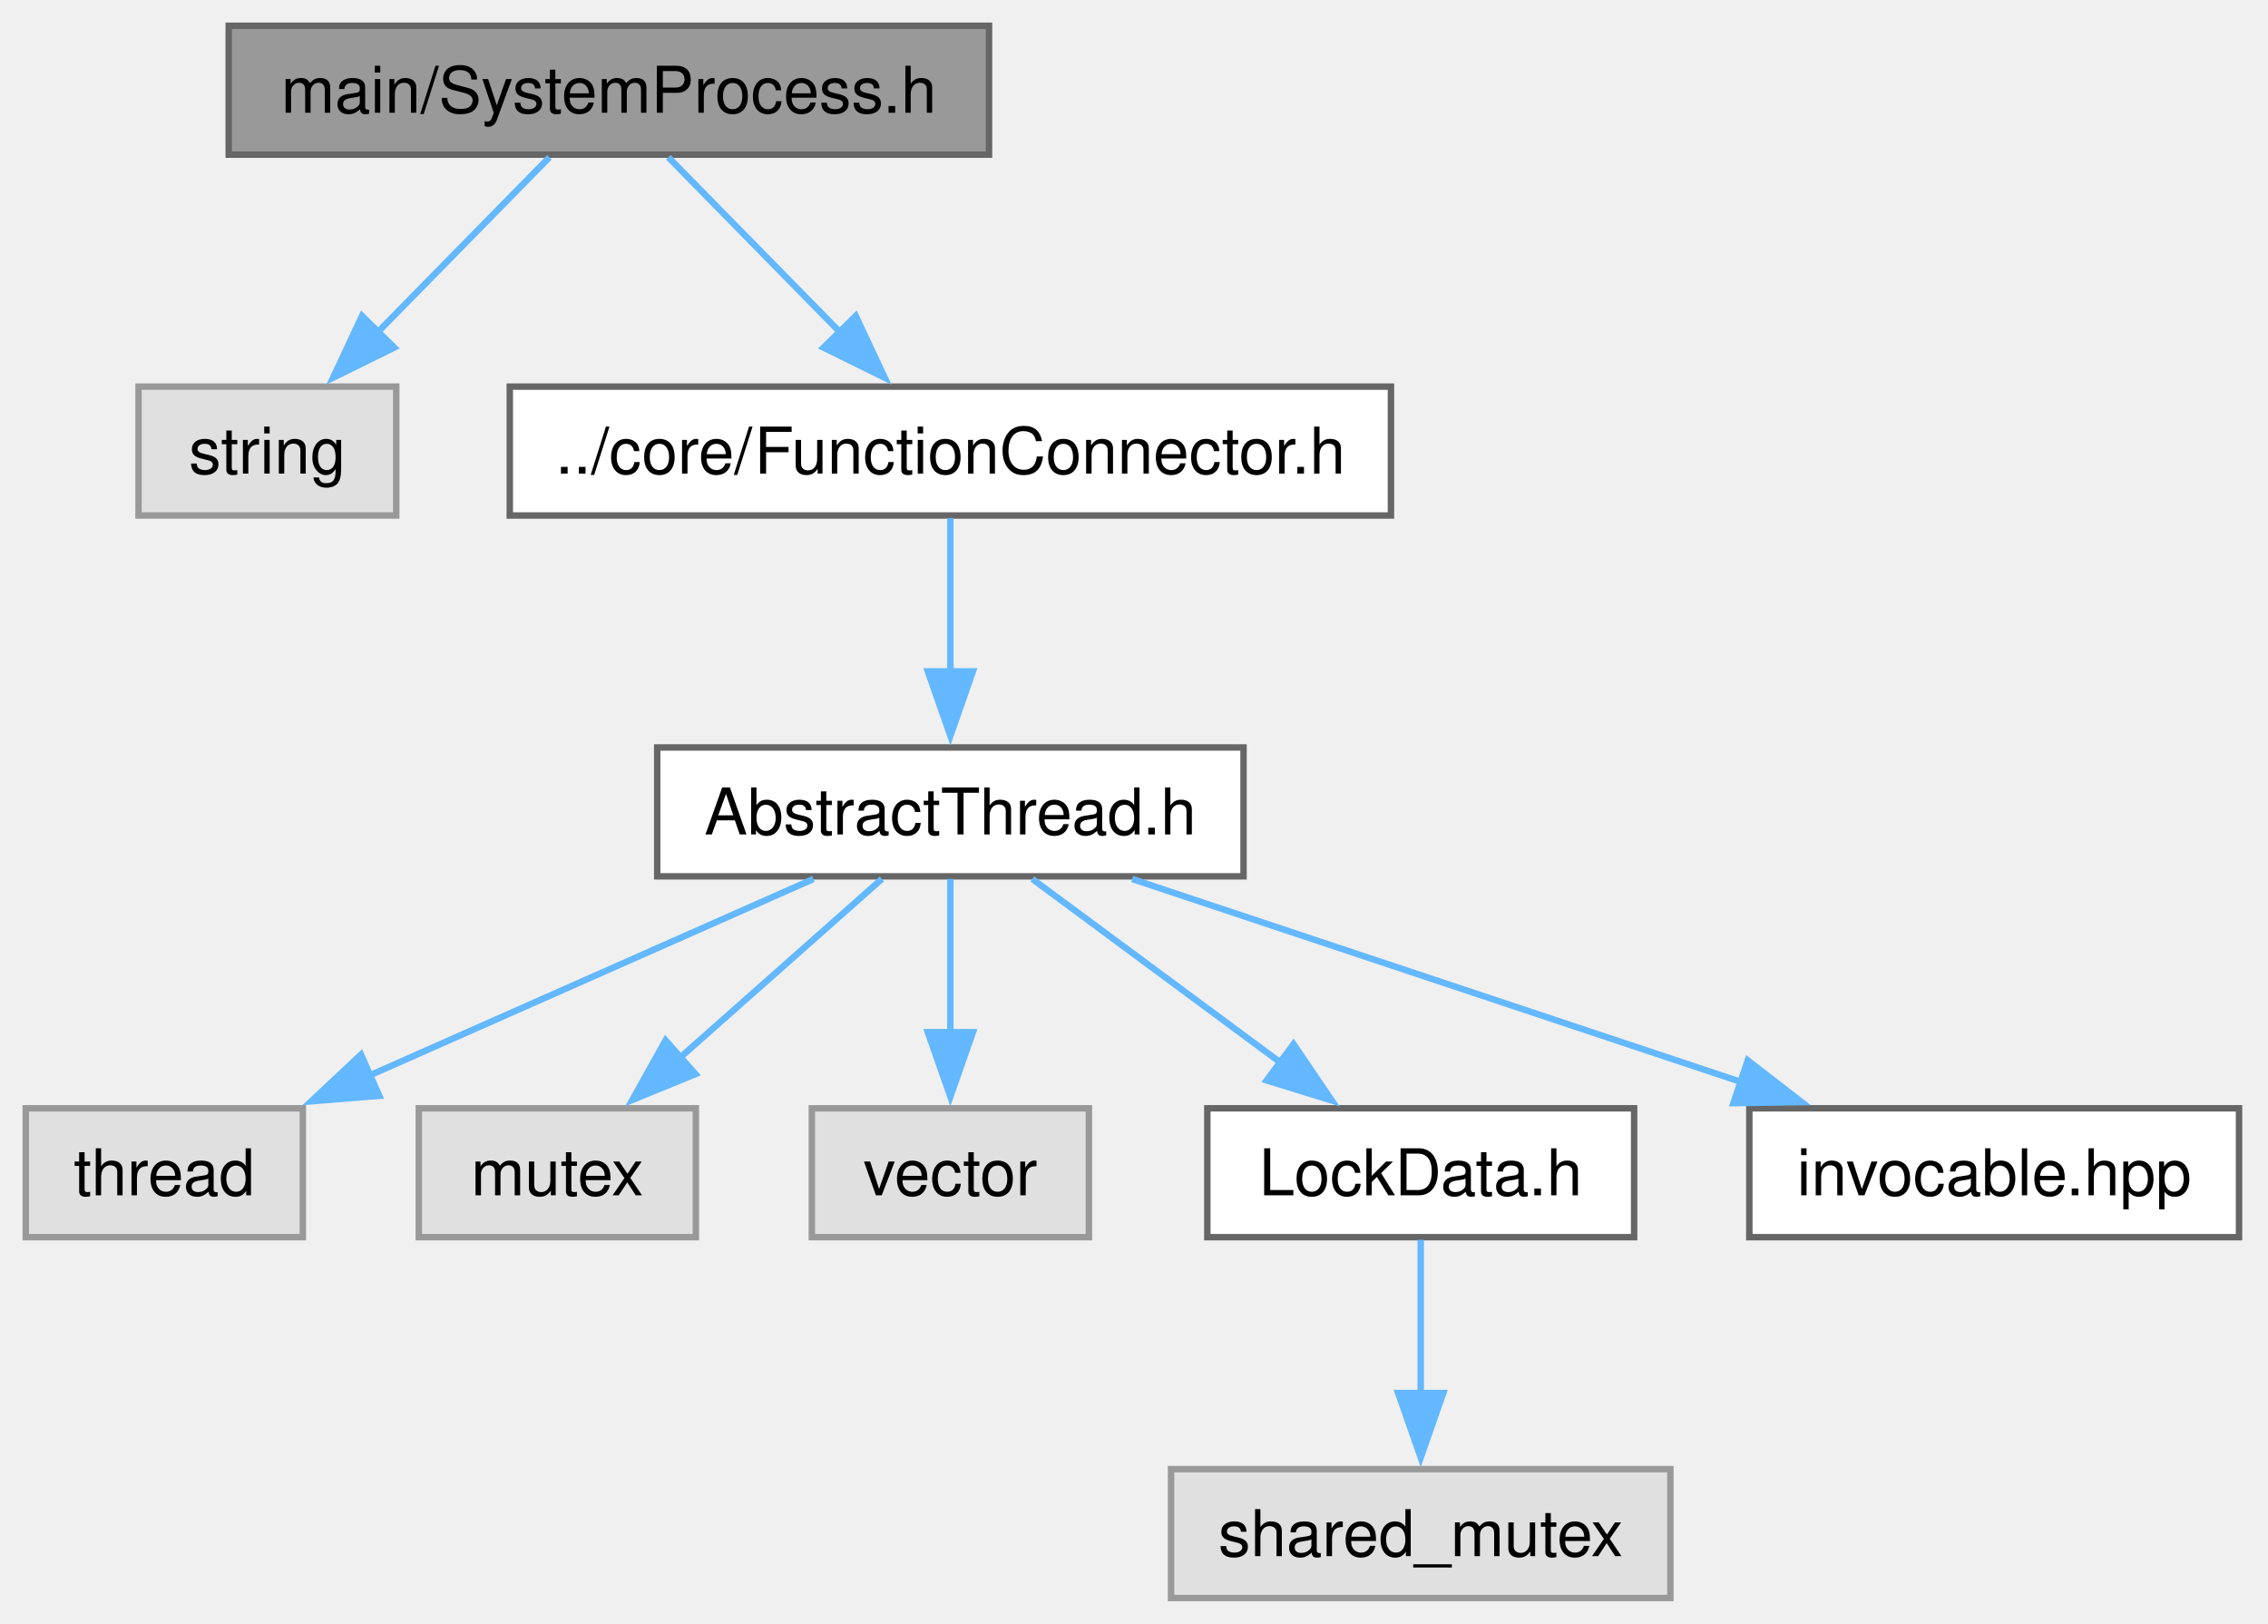
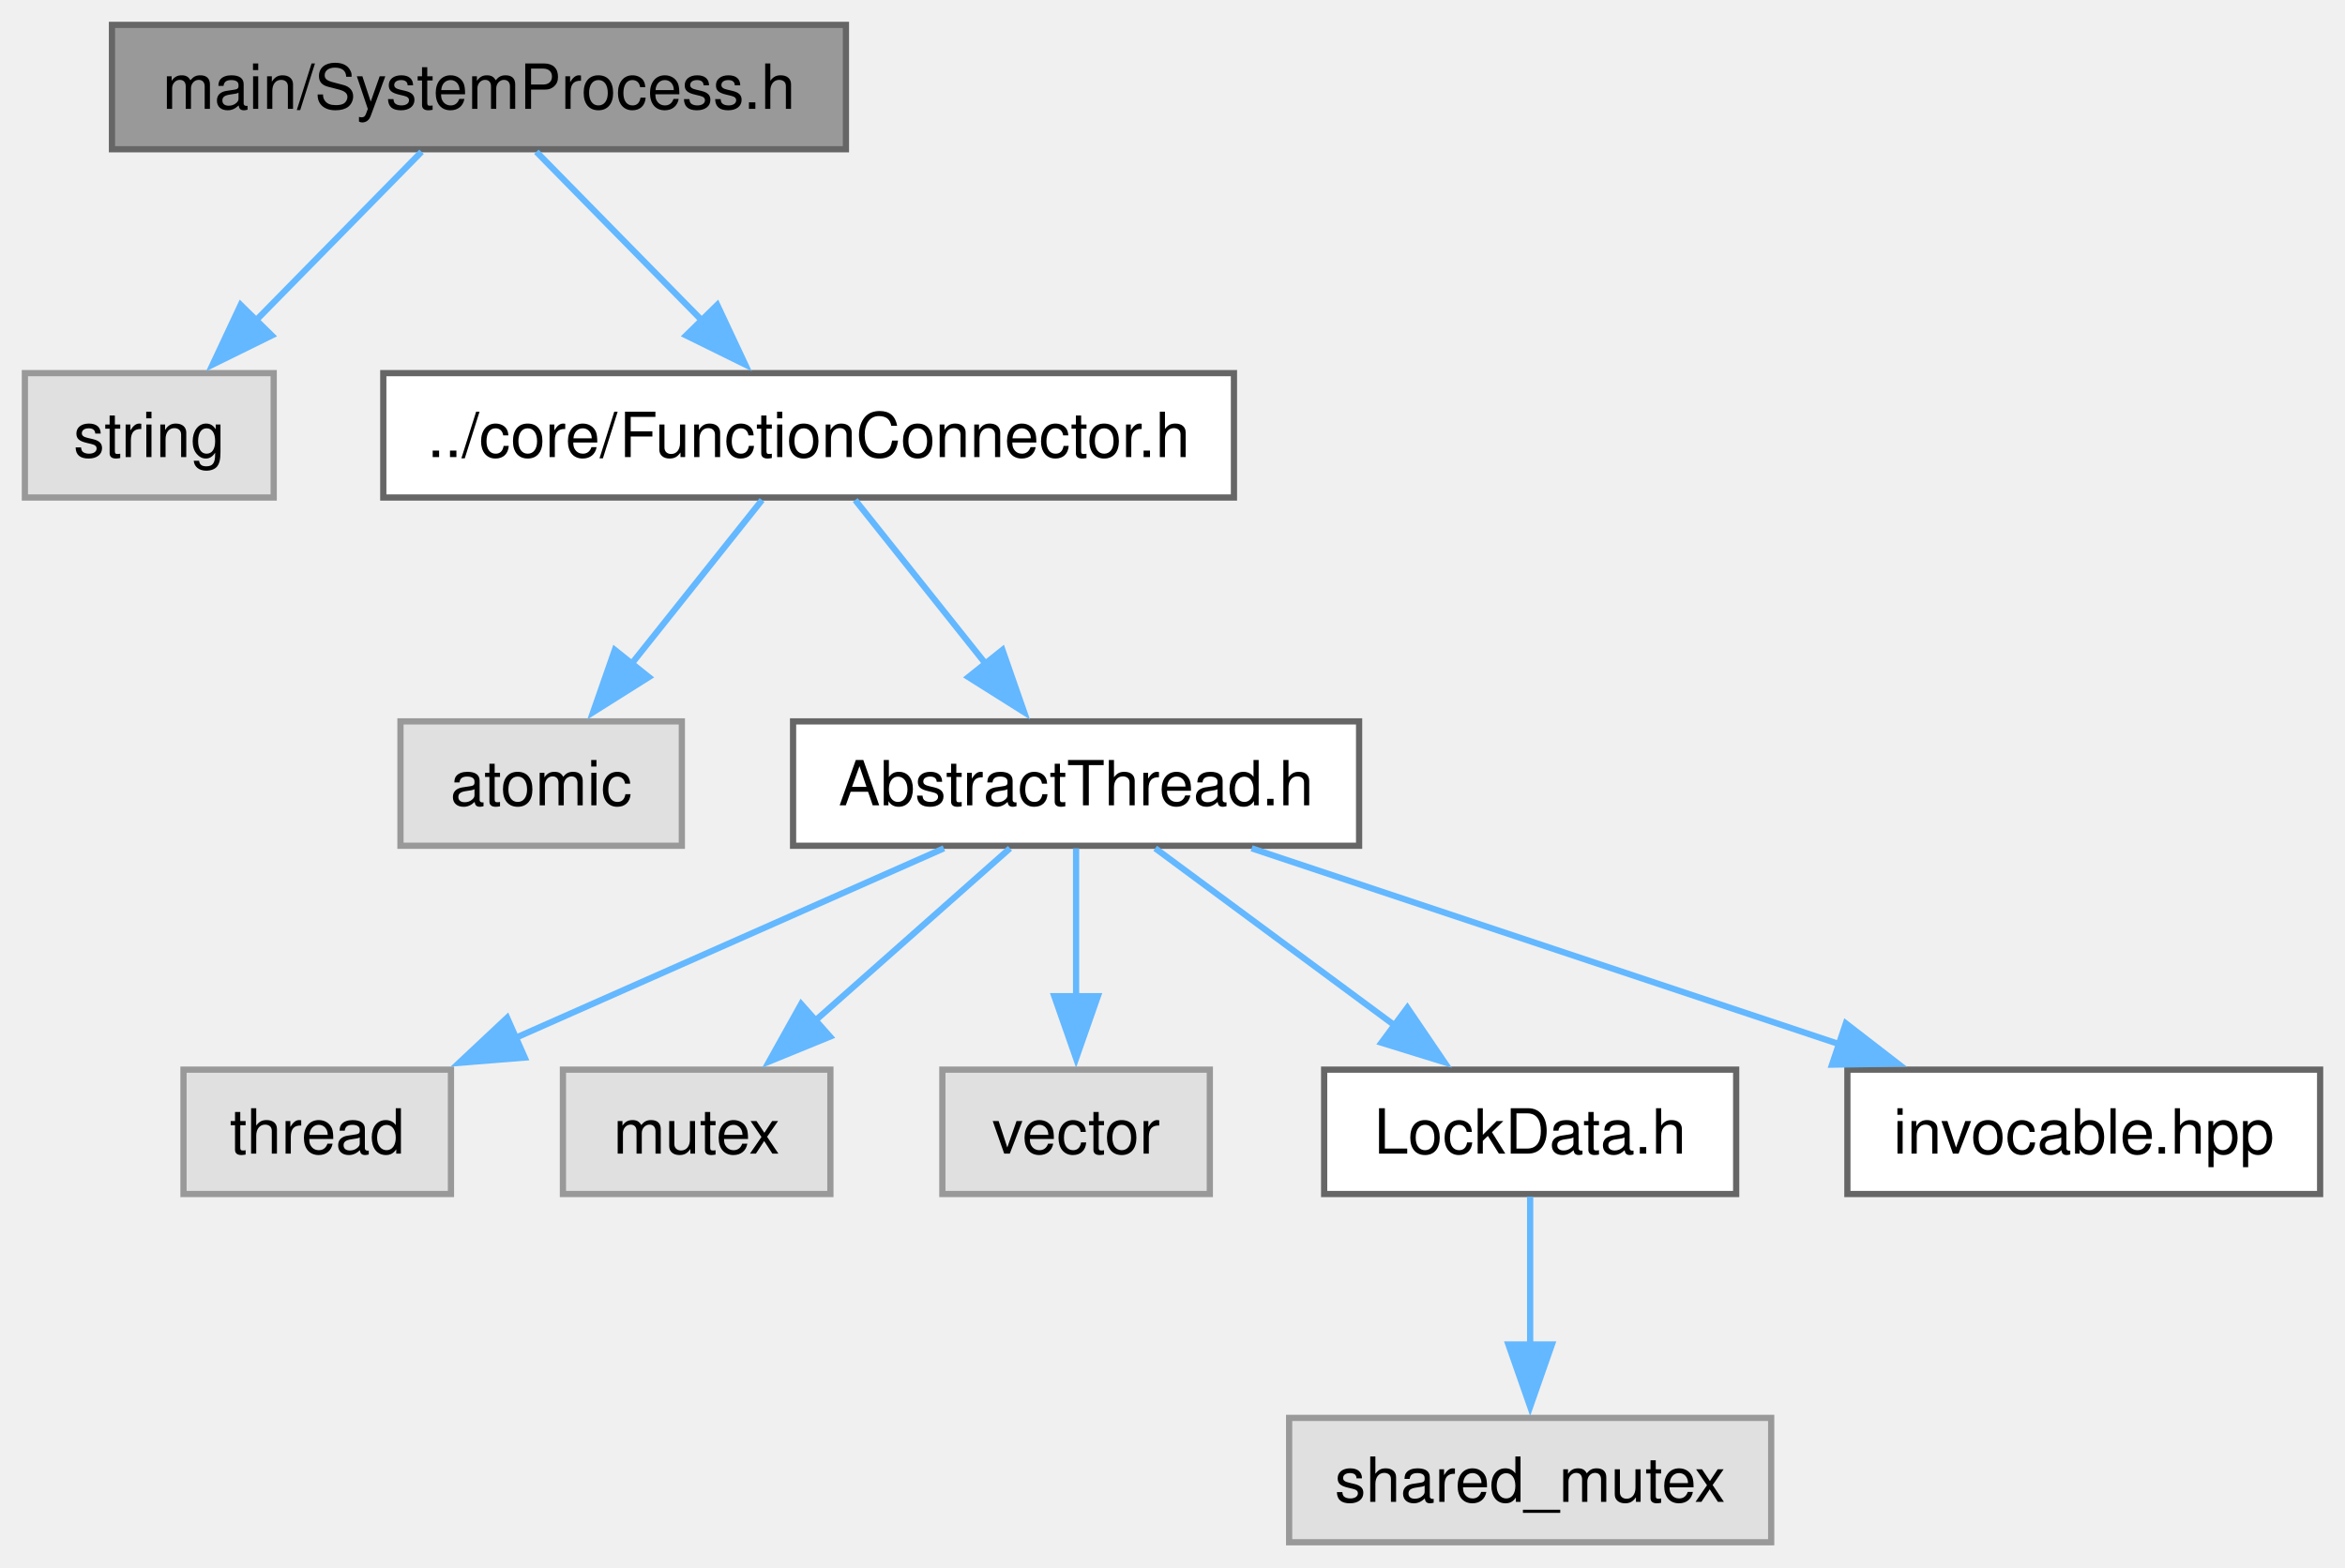
- <svg xmlns="http://www.w3.org/2000/svg" xmlns:xlink="http://www.w3.org/1999/xlink" width="352pt" height="252pt" viewBox="0.00 0.00 352.00 252.00">
+ <svg xmlns="http://www.w3.org/2000/svg" xmlns:xlink="http://www.w3.org/1999/xlink" width="377pt" height="252pt" viewBox="0.00 0.00 377.00 252.00">
  <g id="graph0" class="graph" transform="scale(1 1) rotate(0) translate(4 248)">
    <g id="Node000001" class="node">
      <g id="a_Node000001">
        <a xlink:title="The SystemProcess class.">
-           <polygon fill="#999999" stroke="#666666" points="149.5,-244 31.5,-244 31.5,-224 149.5,-224 149.5,-244" />
-           <text xml:space="preserve" text-anchor="middle" x="90.5" y="-230.5" font-family="Helvetica,sans-Serif" font-size="10.00">main/SystemProcess.h</text>
+           <polygon fill="#999999" stroke="#666666" points="132,-244 14,-244 14,-224 132,-224 132,-244" />
+           <text xml:space="preserve" text-anchor="middle" x="73" y="-230.5" font-family="Helvetica,sans-Serif" font-size="10.00">main/SystemProcess.h</text>
        </a>
      </g>
    </g>
    <g id="Node000002" class="node">
      <g id="a_Node000002">
        <a xlink:title=" ">
-           <polygon fill="#e0e0e0" stroke="#999999" points="57.5,-188 17.5,-188 17.5,-168 57.5,-168 57.5,-188" />
-           <text xml:space="preserve" text-anchor="middle" x="37.5" y="-174.5" font-family="Helvetica,sans-Serif" font-size="10.00">string</text>
+           <polygon fill="#e0e0e0" stroke="#999999" points="40,-188 0,-188 0,-168 40,-168 40,-188" />
+           <text xml:space="preserve" text-anchor="middle" x="20" y="-174.5" font-family="Helvetica,sans-Serif" font-size="10.00">string</text>
        </a>
      </g>
    </g>
    <g id="edge1_Node000001_Node000002" class="edge">
      <g id="a_edge1_Node000001_Node000002">
        <a xlink:title=" ">
-           <path fill="none" stroke="#63b8ff" d="M81.27,-223.59C73.9,-216.08 63.37,-205.35 54.48,-196.3" />
-           <polygon fill="#63b8ff" stroke="#63b8ff" points="57.19,-194.06 47.69,-189.38 52.19,-198.97 57.19,-194.06" />
+           <path fill="none" stroke="#63b8ff" d="M63.77,-223.59C56.4,-216.08 45.87,-205.35 36.98,-196.3" />
+           <polygon fill="#63b8ff" stroke="#63b8ff" points="39.69,-194.06 30.19,-189.38 34.69,-198.97 39.69,-194.06" />
        </a>
      </g>
    </g>
    <g id="Node000003" class="node">
      <g id="a_Node000003">
        <a xlink:href="FunctionConnector_8h.html" target="_top" xlink:title="The AbstractFunctionConnector, FunctionConnector, FunctionConnectorProtected, FunctionConnectionGuard...">
-           <polygon fill="white" stroke="#666666" points="211.88,-188 75.12,-188 75.12,-168 211.88,-168 211.88,-188" />
-           <text xml:space="preserve" text-anchor="middle" x="143.5" y="-174.5" font-family="Helvetica,sans-Serif" font-size="10.00">../core/FunctionConnector.h</text>
+           <polygon fill="white" stroke="#666666" points="194.38,-188 57.62,-188 57.62,-168 194.38,-168 194.38,-188" />
+           <text xml:space="preserve" text-anchor="middle" x="126" y="-174.5" font-family="Helvetica,sans-Serif" font-size="10.00">../core/FunctionConnector.h</text>
        </a>
      </g>
    </g>
    <g id="edge2_Node000001_Node000003" class="edge">
      <g id="a_edge2_Node000001_Node000003">
        <a xlink:title=" ">
-           <path fill="none" stroke="#63b8ff" d="M99.73,-223.59C107.1,-216.08 117.63,-205.35 126.52,-196.3" />
-           <polygon fill="#63b8ff" stroke="#63b8ff" points="128.81,-198.97 133.31,-189.38 123.81,-194.06 128.81,-198.97" />
+           <path fill="none" stroke="#63b8ff" d="M82.23,-223.59C89.6,-216.08 100.13,-205.35 109.02,-196.3" />
+           <polygon fill="#63b8ff" stroke="#63b8ff" points="111.31,-198.97 115.81,-189.38 106.31,-194.06 111.31,-198.97" />
        </a>
      </g>
    </g>
    <g id="Node000004" class="node">
      <g id="a_Node000004">
-         <a xlink:href="AbstractThread_8h.html" target="_top" xlink:title="The AbstractThread class.">
-           <polygon fill="white" stroke="#666666" points="189,-132 98,-132 98,-112 189,-112 189,-132" />
-           <text xml:space="preserve" text-anchor="middle" x="143.5" y="-118.5" font-family="Helvetica,sans-Serif" font-size="10.00">AbstractThread.h</text>
+         <a xlink:title=" ">
+           <polygon fill="#e0e0e0" stroke="#999999" points="105.62,-132 60.38,-132 60.38,-112 105.62,-112 105.62,-132" />
+           <text xml:space="preserve" text-anchor="middle" x="83" y="-118.5" font-family="Helvetica,sans-Serif" font-size="10.00">atomic</text>
        </a>
      </g>
    </g>
    <g id="edge3_Node000003_Node000004" class="edge">
      <g id="a_edge3_Node000003_Node000004">
        <a xlink:title=" ">
-           <path fill="none" stroke="#63b8ff" d="M143.5,-167.59C143.5,-161.01 143.5,-151.96 143.5,-143.73" />
-           <polygon fill="#63b8ff" stroke="#63b8ff" points="147,-143.81 143.5,-133.81 140,-143.81 147,-143.81" />
+           <path fill="none" stroke="#63b8ff" d="M118.51,-167.59C112.71,-160.32 104.51,-150.02 97.45,-141.15" />
+           <polygon fill="#63b8ff" stroke="#63b8ff" points="100.31,-139.12 91.35,-133.48 94.84,-143.49 100.31,-139.12" />
        </a>
      </g>
    </g>
    <g id="Node000005" class="node">
      <g id="a_Node000005">
-         <a xlink:title=" ">
-           <polygon fill="#e0e0e0" stroke="#999999" points="43,-76 0,-76 0,-56 43,-56 43,-76" />
-           <text xml:space="preserve" text-anchor="middle" x="21.5" y="-62.5" font-family="Helvetica,sans-Serif" font-size="10.00">thread</text>
+         <a xlink:href="AbstractThread_8h.html" target="_top" xlink:title="The AbstractThread class.">
+           <polygon fill="white" stroke="#666666" points="214.5,-132 123.5,-132 123.5,-112 214.5,-112 214.5,-132" />
+           <text xml:space="preserve" text-anchor="middle" x="169" y="-118.5" font-family="Helvetica,sans-Serif" font-size="10.00">AbstractThread.h</text>
        </a>
      </g>
    </g>
-     <g id="edge4_Node000004_Node000005" class="edge">
-       <g id="a_edge4_Node000004_Node000005">
+     <g id="edge4_Node000003_Node000005" class="edge">
+       <g id="a_edge4_Node000003_Node000005">
        <a xlink:title=" ">
-           <path fill="none" stroke="#63b8ff" d="M122.25,-111.59C103.21,-103.17 75.02,-90.69 53.3,-81.07" />
-           <polygon fill="#63b8ff" stroke="#63b8ff" points="54.86,-77.94 44.3,-77.09 52.03,-84.34 54.86,-77.94" />
+           <path fill="none" stroke="#63b8ff" d="M133.49,-167.59C139.29,-160.32 147.49,-150.02 154.55,-141.15" />
+           <polygon fill="#63b8ff" stroke="#63b8ff" points="157.16,-143.49 160.65,-133.48 151.69,-139.12 157.16,-143.49" />
        </a>
      </g>
    </g>
    <g id="Node000006" class="node">
      <g id="a_Node000006">
        <a xlink:title=" ">
-           <polygon fill="#e0e0e0" stroke="#999999" points="104,-76 61,-76 61,-56 104,-56 104,-76" />
-           <text xml:space="preserve" text-anchor="middle" x="82.5" y="-62.5" font-family="Helvetica,sans-Serif" font-size="10.00">mutex</text>
+           <polygon fill="#e0e0e0" stroke="#999999" points="68.5,-76 25.5,-76 25.5,-56 68.5,-56 68.5,-76" />
+           <text xml:space="preserve" text-anchor="middle" x="47" y="-62.5" font-family="Helvetica,sans-Serif" font-size="10.00">thread</text>
        </a>
      </g>
    </g>
-     <g id="edge5_Node000004_Node000006" class="edge">
-       <g id="a_edge5_Node000004_Node000006">
+     <g id="edge5_Node000005_Node000006" class="edge">
+       <g id="a_edge5_Node000005_Node000006">
        <a xlink:title=" ">
-           <path fill="none" stroke="#63b8ff" d="M132.87,-111.59C124.22,-103.93 111.77,-92.91 101.42,-83.75" />
-           <polygon fill="#63b8ff" stroke="#63b8ff" points="103.94,-81.31 94.14,-77.3 99.3,-86.55 103.94,-81.31" />
+           <path fill="none" stroke="#63b8ff" d="M147.75,-111.59C128.71,-103.17 100.52,-90.69 78.8,-81.07" />
+           <polygon fill="#63b8ff" stroke="#63b8ff" points="80.36,-77.94 69.8,-77.09 77.53,-84.34 80.36,-77.94" />
        </a>
      </g>
    </g>
    <g id="Node000007" class="node">
      <g id="a_Node000007">
        <a xlink:title=" ">
-           <polygon fill="#e0e0e0" stroke="#999999" points="165,-76 122,-76 122,-56 165,-56 165,-76" />
-           <text xml:space="preserve" text-anchor="middle" x="143.5" y="-62.5" font-family="Helvetica,sans-Serif" font-size="10.00">vector</text>
+           <polygon fill="#e0e0e0" stroke="#999999" points="129.5,-76 86.5,-76 86.5,-56 129.5,-56 129.5,-76" />
+           <text xml:space="preserve" text-anchor="middle" x="108" y="-62.5" font-family="Helvetica,sans-Serif" font-size="10.00">mutex</text>
        </a>
      </g>
    </g>
-     <g id="edge6_Node000004_Node000007" class="edge">
-       <g id="a_edge6_Node000004_Node000007">
+     <g id="edge6_Node000005_Node000007" class="edge">
+       <g id="a_edge6_Node000005_Node000007">
        <a xlink:title=" ">
-           <path fill="none" stroke="#63b8ff" d="M143.5,-111.59C143.5,-105.01 143.5,-95.96 143.5,-87.73" />
-           <polygon fill="#63b8ff" stroke="#63b8ff" points="147,-87.81 143.5,-77.81 140,-87.81 147,-87.81" />
+           <path fill="none" stroke="#63b8ff" d="M158.37,-111.59C149.72,-103.93 137.27,-92.91 126.92,-83.75" />
+           <polygon fill="#63b8ff" stroke="#63b8ff" points="129.44,-81.31 119.64,-77.3 124.8,-86.55 129.44,-81.31" />
        </a>
      </g>
    </g>
    <g id="Node000008" class="node">
      <g id="a_Node000008">
-         <a xlink:href="LockData_8h.html" target="_top" xlink:title="The LockData class.">
-           <polygon fill="white" stroke="#666666" points="249.62,-76 183.38,-76 183.38,-56 249.62,-56 249.62,-76" />
-           <text xml:space="preserve" text-anchor="middle" x="216.5" y="-62.5" font-family="Helvetica,sans-Serif" font-size="10.00">LockData.h</text>
+         <a xlink:title=" ">
+           <polygon fill="#e0e0e0" stroke="#999999" points="190.5,-76 147.5,-76 147.5,-56 190.5,-56 190.5,-76" />
+           <text xml:space="preserve" text-anchor="middle" x="169" y="-62.5" font-family="Helvetica,sans-Serif" font-size="10.00">vector</text>
        </a>
      </g>
    </g>
-     <g id="edge7_Node000004_Node000008" class="edge">
-       <g id="a_edge7_Node000004_Node000008">
+     <g id="edge7_Node000005_Node000008" class="edge">
+       <g id="a_edge7_Node000005_Node000008">
        <a xlink:title=" ">
-           <path fill="none" stroke="#63b8ff" d="M156.22,-111.59C166.89,-103.7 182.38,-92.24 194.98,-82.92" />
-           <polygon fill="#63b8ff" stroke="#63b8ff" points="196.76,-85.96 202.71,-77.2 192.59,-80.33 196.76,-85.96" />
+           <path fill="none" stroke="#63b8ff" d="M169,-111.59C169,-105.01 169,-95.96 169,-87.73" />
+           <polygon fill="#63b8ff" stroke="#63b8ff" points="172.5,-87.81 169,-77.81 165.5,-87.81 172.5,-87.81" />
+         </a>
+       </g>
+     </g>
+     <g id="Node000009" class="node">
+       <g id="a_Node000009">
+         <a xlink:href="LockData_8h.html" target="_top" xlink:title="The LockData class.">
+           <polygon fill="white" stroke="#666666" points="275.12,-76 208.88,-76 208.88,-56 275.12,-56 275.12,-76" />
+           <text xml:space="preserve" text-anchor="middle" x="242" y="-62.5" font-family="Helvetica,sans-Serif" font-size="10.00">LockData.h</text>
+         </a>
+       </g>
+     </g>
+     <g id="edge8_Node000005_Node000009" class="edge">
+       <g id="a_edge8_Node000005_Node000009">
+         <a xlink:title=" ">
+           <path fill="none" stroke="#63b8ff" d="M181.72,-111.59C192.39,-103.7 207.88,-92.24 220.48,-82.92" />
+           <polygon fill="#63b8ff" stroke="#63b8ff" points="222.26,-85.96 228.21,-77.2 218.09,-80.33 222.26,-85.96" />
+         </a>
+       </g>
+     </g>
+     <g id="Node000011" class="node">
+       <g id="a_Node000011">
+         <a xlink:href="invocable_8hpp_source.html" target="_top" xlink:title=" ">
+           <polygon fill="white" stroke="#666666" points="369,-76 293,-76 293,-56 369,-56 369,-76" />
+           <text xml:space="preserve" text-anchor="middle" x="331" y="-62.5" font-family="Helvetica,sans-Serif" font-size="10.00">invocable.hpp</text>
+         </a>
+       </g>
+     </g>
+     <g id="edge10_Node000005_Node000011" class="edge">
+       <g id="a_edge10_Node000005_Node000011">
+         <a xlink:title=" ">
+           <path fill="none" stroke="#63b8ff" d="M197.22,-111.59C223.42,-102.86 262.68,-89.77 291.9,-80.03" />
+           <polygon fill="#63b8ff" stroke="#63b8ff" points="292.75,-83.44 301.13,-76.96 290.53,-76.8 292.75,-83.44" />
        </a>
      </g>
    </g>
    <g id="Node000010" class="node">
      <g id="a_Node000010">
-         <a xlink:href="invocable_8hpp_source.html" target="_top" xlink:title=" ">
-           <polygon fill="white" stroke="#666666" points="343.5,-76 267.5,-76 267.5,-56 343.5,-56 343.5,-76" />
-           <text xml:space="preserve" text-anchor="middle" x="305.5" y="-62.5" font-family="Helvetica,sans-Serif" font-size="10.00">invocable.hpp</text>
+         <a xlink:title=" ">
+           <polygon fill="#e0e0e0" stroke="#999999" points="280.75,-20 203.25,-20 203.25,0 280.75,0 280.75,-20" />
+           <text xml:space="preserve" text-anchor="middle" x="242" y="-6.5" font-family="Helvetica,sans-Serif" font-size="10.00">shared_mutex</text>
        </a>
      </g>
    </g>
-     <g id="edge9_Node000004_Node000010" class="edge">
-       <g id="a_edge9_Node000004_Node000010">
+     <g id="edge9_Node000009_Node000010" class="edge">
+       <g id="a_edge9_Node000009_Node000010">
        <a xlink:title=" ">
-           <path fill="none" stroke="#63b8ff" d="M171.72,-111.59C197.92,-102.86 237.18,-89.77 266.4,-80.03" />
-           <polygon fill="#63b8ff" stroke="#63b8ff" points="267.25,-83.44 275.63,-76.96 265.03,-76.8 267.25,-83.44" />
-         </a>
-       </g>
-     </g>
-     <g id="Node000009" class="node">
-       <g id="a_Node000009">
-         <a xlink:title=" ">
-           <polygon fill="#e0e0e0" stroke="#999999" points="255.25,-20 177.75,-20 177.75,0 255.25,0 255.25,-20" />
-           <text xml:space="preserve" text-anchor="middle" x="216.5" y="-6.5" font-family="Helvetica,sans-Serif" font-size="10.00">shared_mutex</text>
-         </a>
-       </g>
-     </g>
-     <g id="edge8_Node000008_Node000009" class="edge">
-       <g id="a_edge8_Node000008_Node000009">
-         <a xlink:title=" ">
-           <path fill="none" stroke="#63b8ff" d="M216.5,-55.59C216.5,-49.01 216.5,-39.96 216.5,-31.73" />
-           <polygon fill="#63b8ff" stroke="#63b8ff" points="220,-31.81 216.5,-21.81 213,-31.81 220,-31.81" />
+           <path fill="none" stroke="#63b8ff" d="M242,-55.59C242,-49.01 242,-39.96 242,-31.73" />
+           <polygon fill="#63b8ff" stroke="#63b8ff" points="245.5,-31.81 242,-21.81 238.5,-31.81 245.5,-31.81" />
        </a>
      </g>
    </g>
  </g>
</svg>
